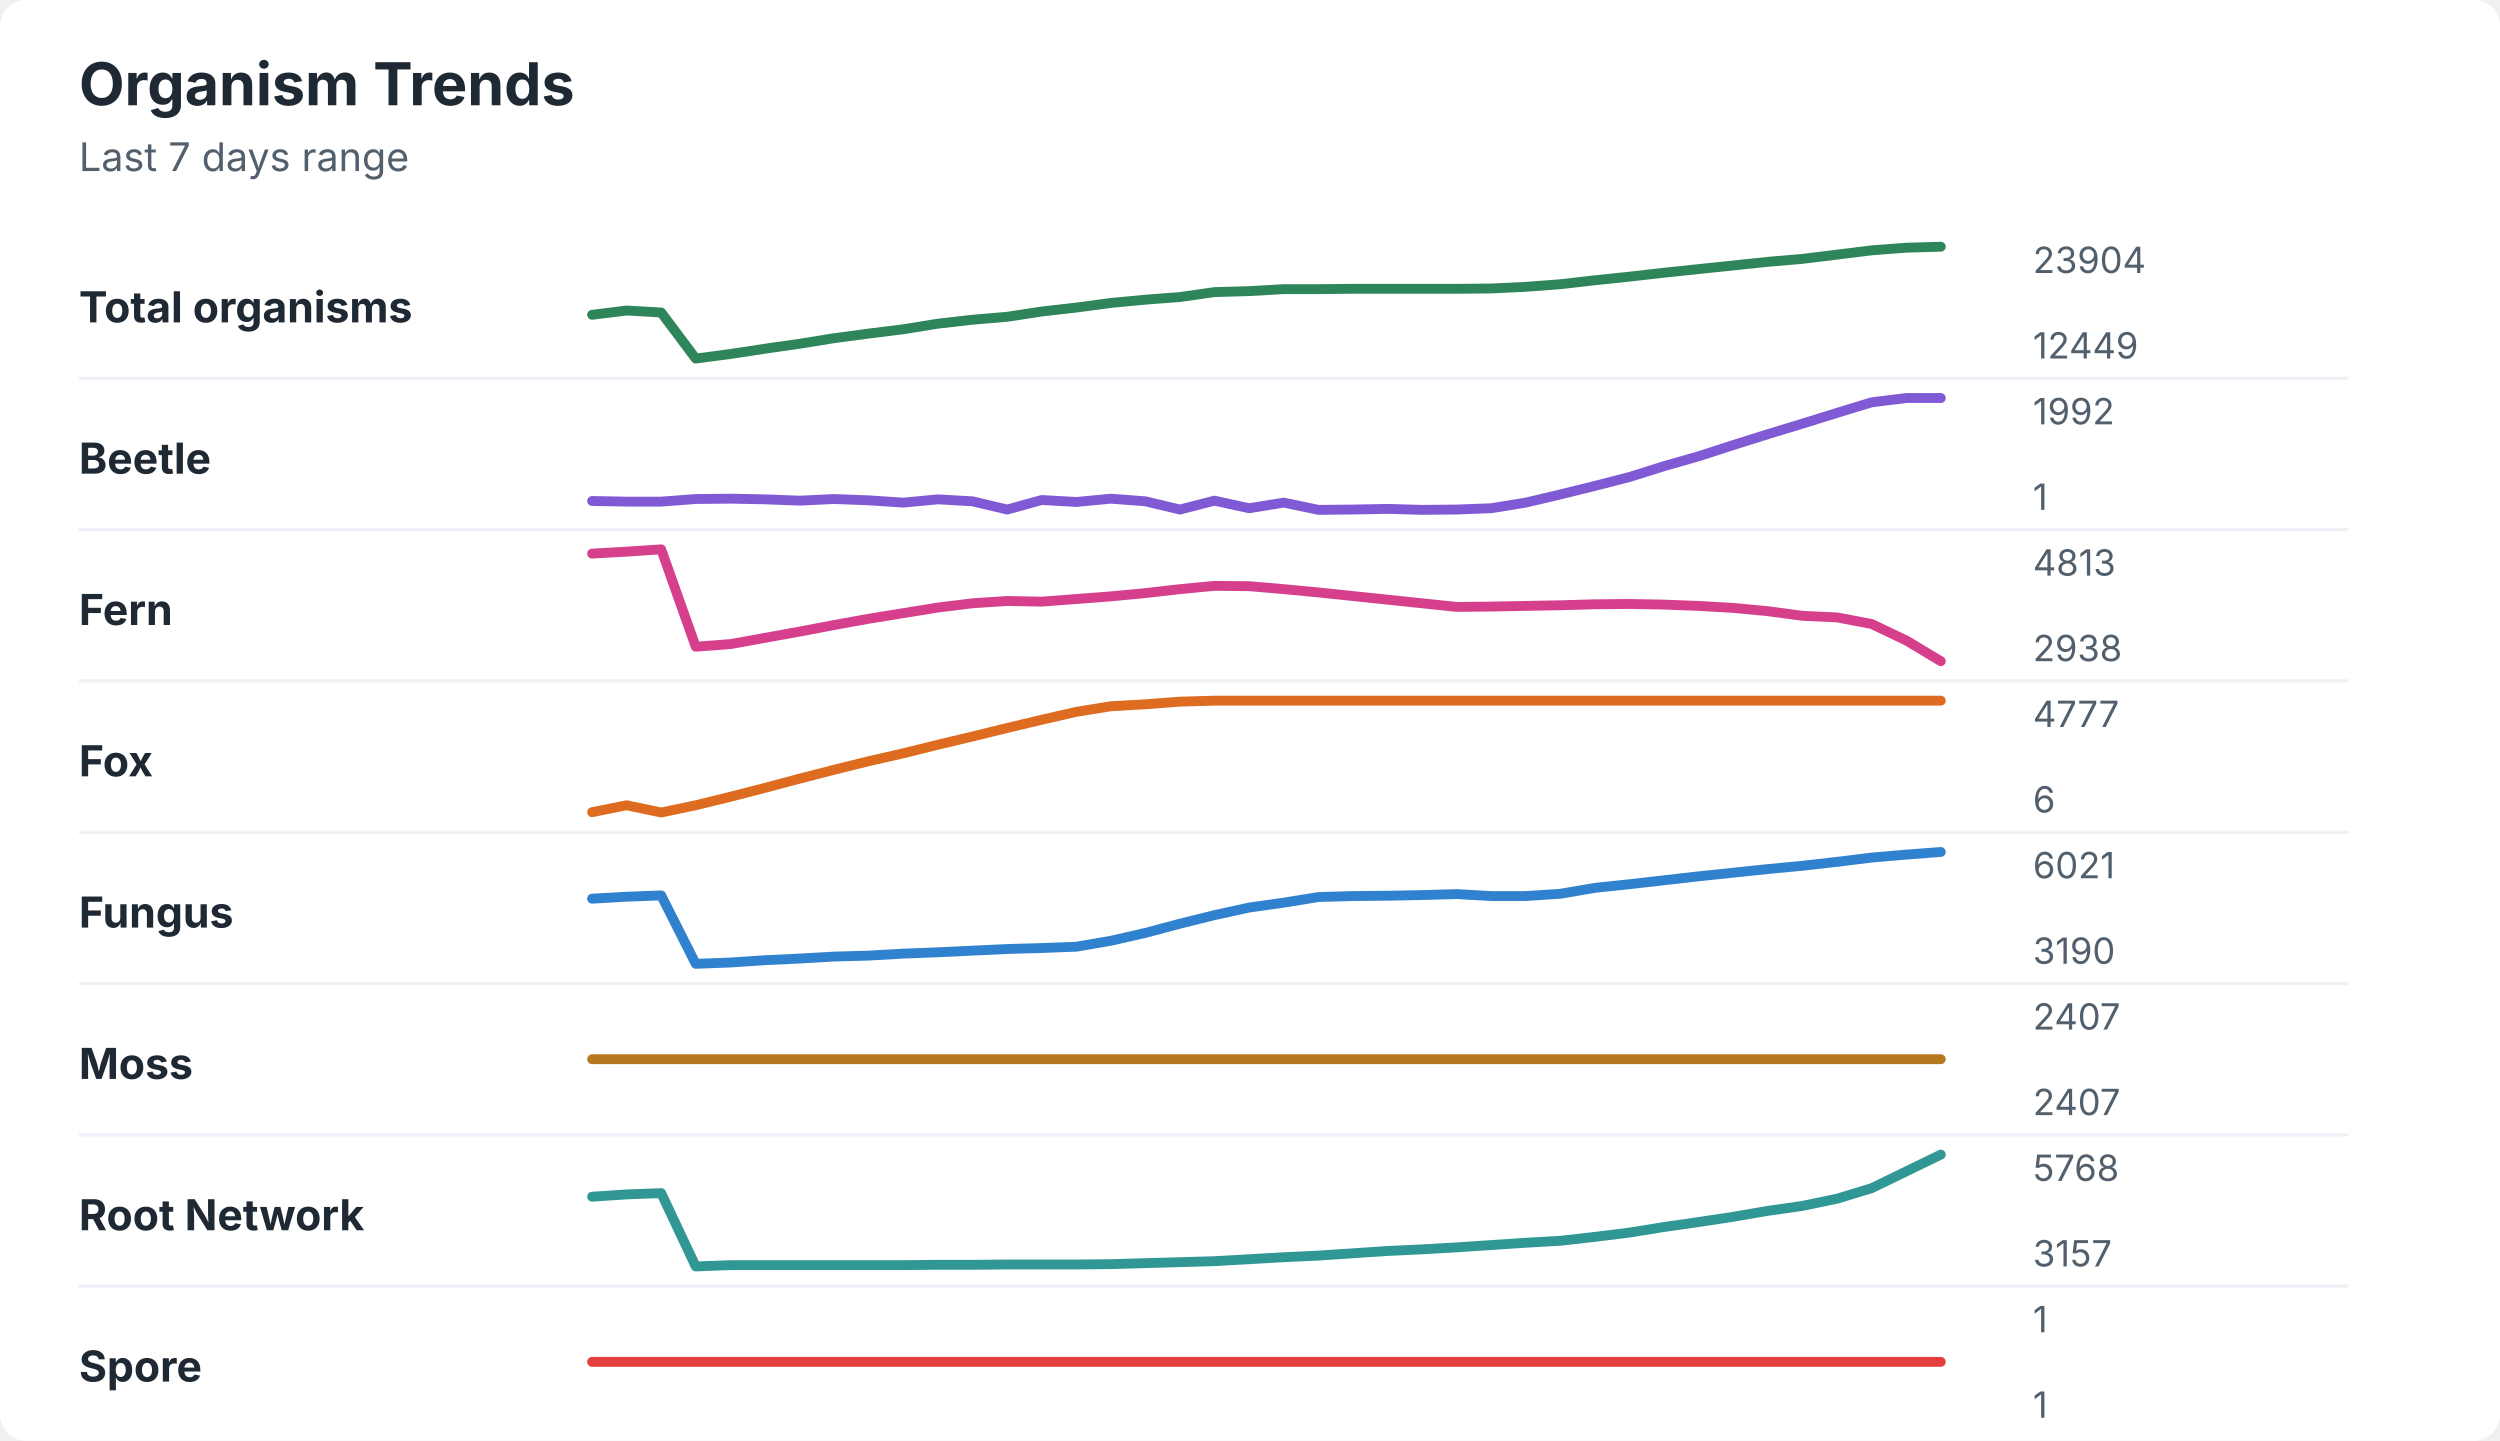
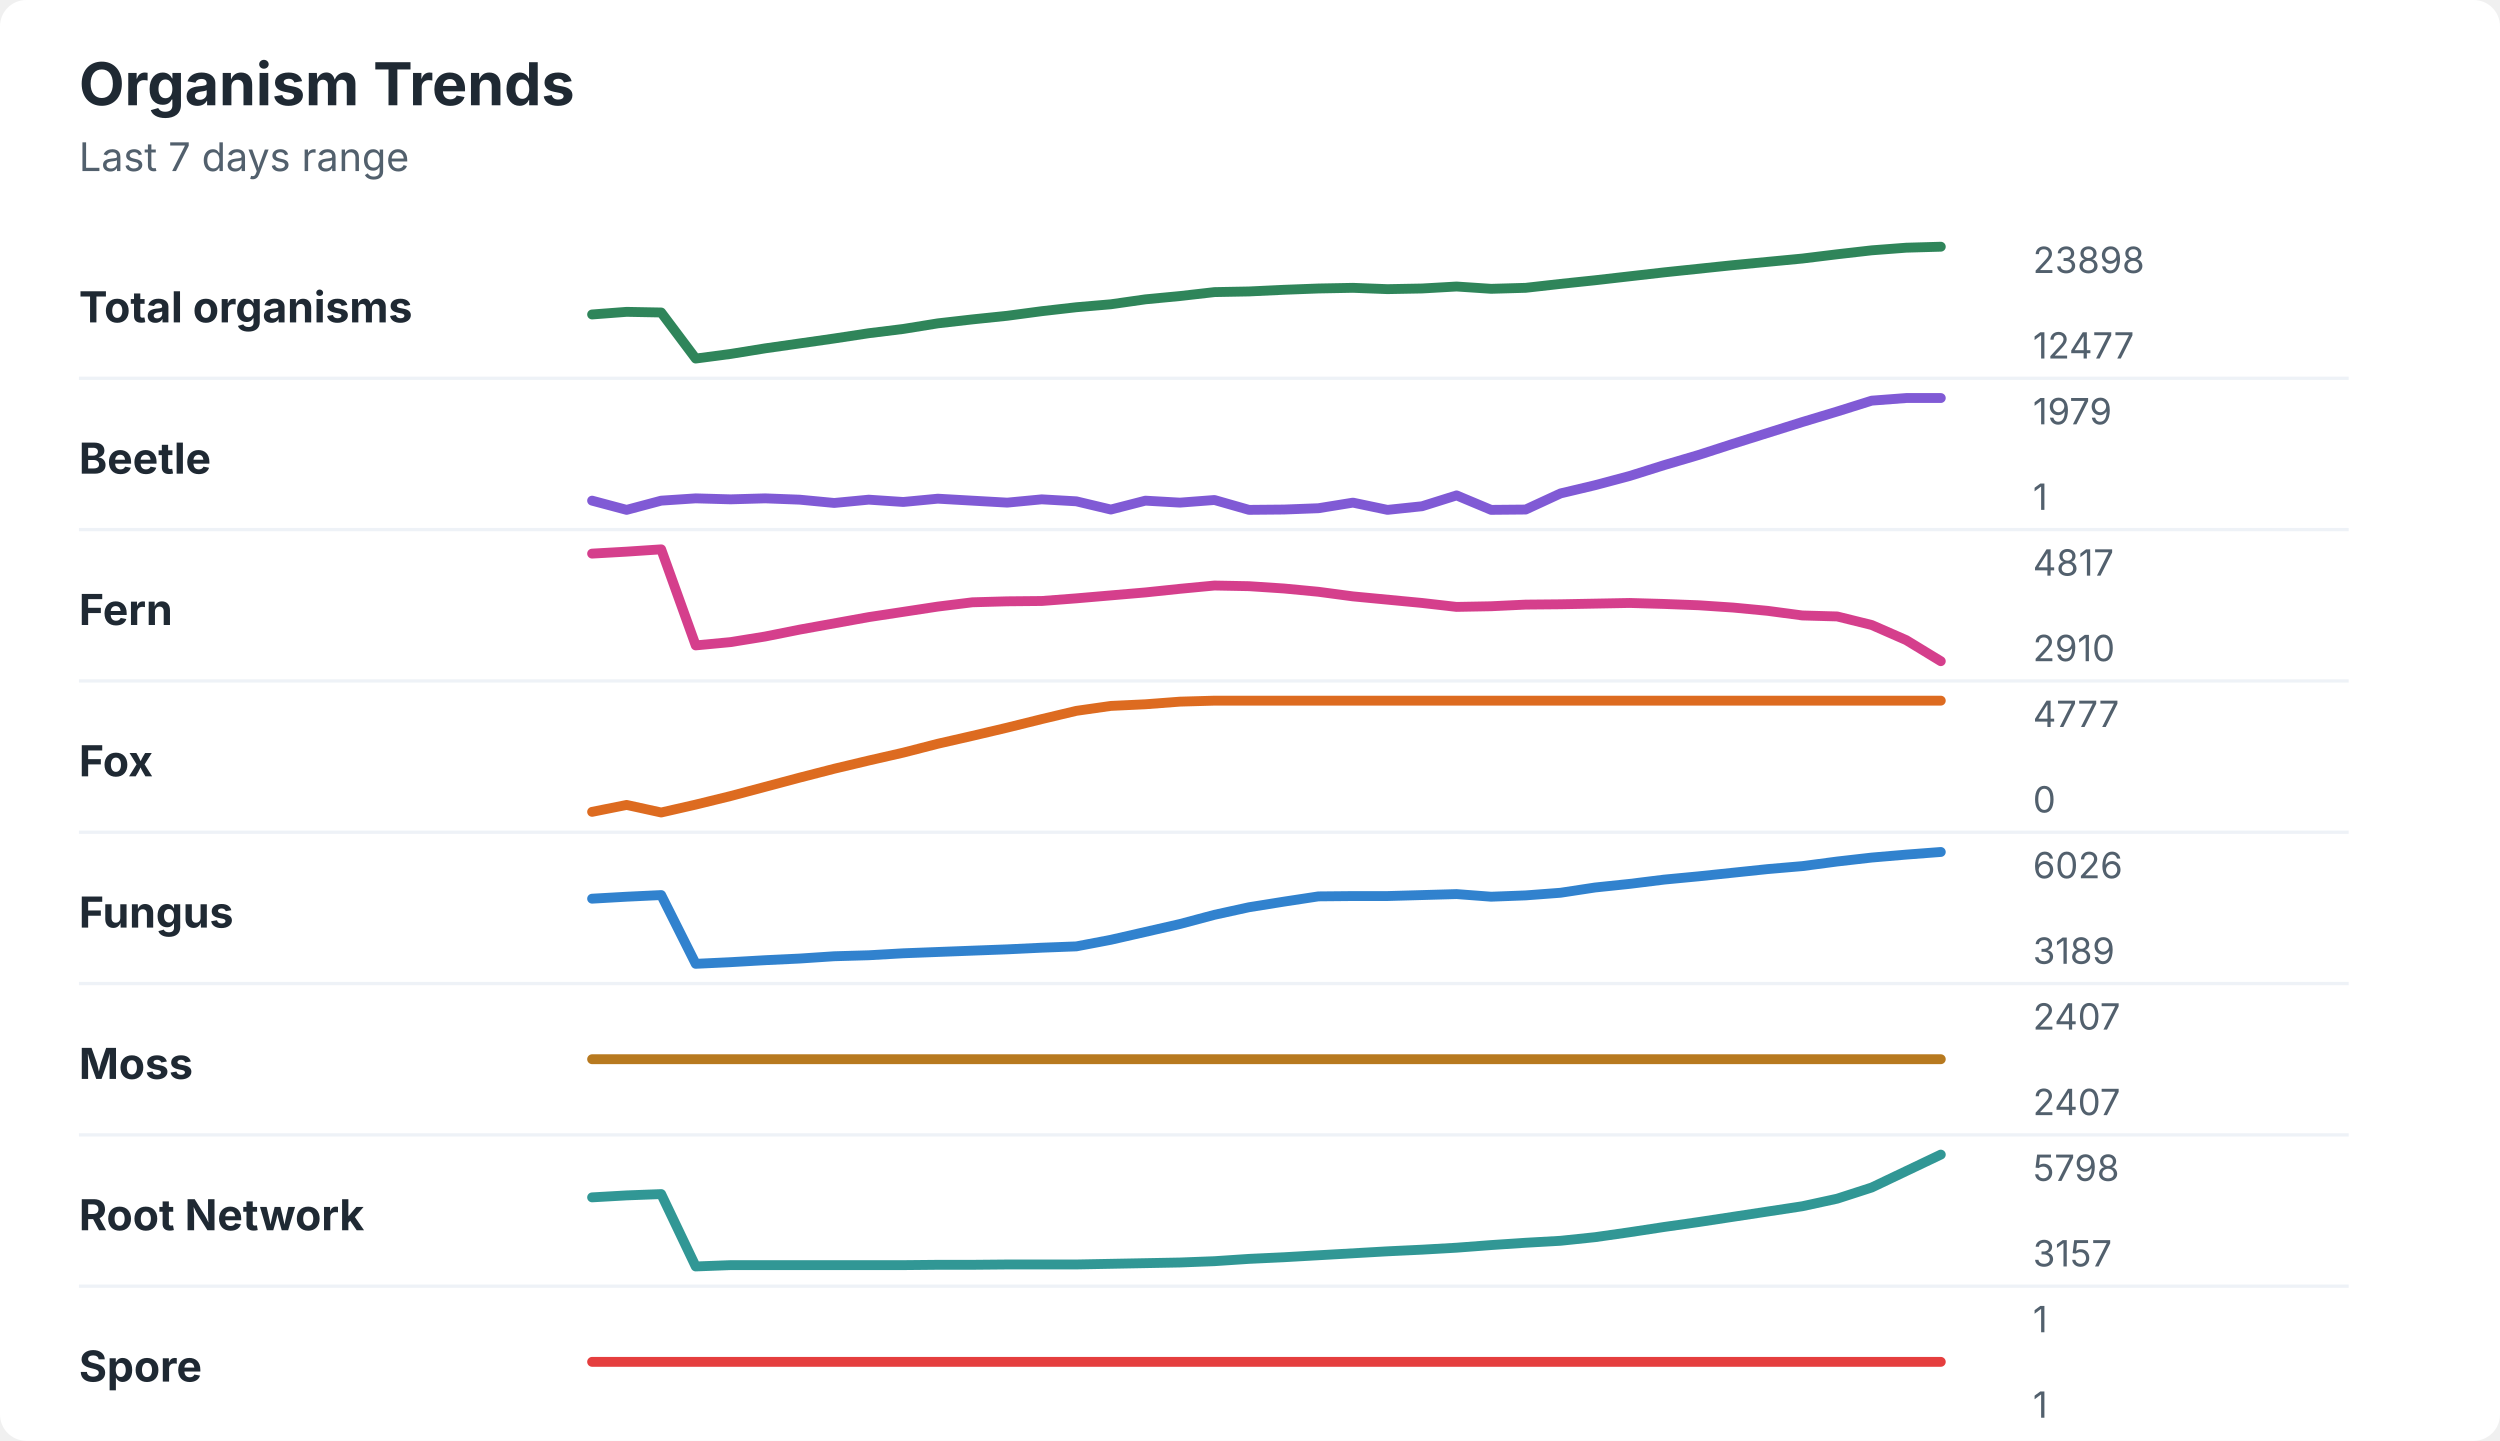
<svg xmlns="http://www.w3.org/2000/svg" width="760" height="438" viewBox="0 0 760 438" role="img" aria-labelledby="title desc">
  <rect width="760" height="438" rx="8" fill="#ffffff" />
  <style>
    text { font-family: -apple-system, BlinkMacSystemFont, "Segoe UI", sans-serif; }
    .title { font-size: 18px; font-weight: 700; fill: #1f2933; }
    .subtitle { font-size: 12px; fill: #52606d; }
    .label { font-size: 13px; font-weight: 650; fill: #1f2933; }
    .axis-value { font-size: 11px; fill: #52606d; }
    .separator { stroke: #eef2f7; stroke-width: 1; }
  </style>
  <text x="24" y="32" class="title">Organism Trends</text>
  <text x="24" y="52" class="subtitle">Last 7 days range</text>
  <text x="24" y="98" class="label">Total organisms</text>
-   <polyline points="180.0,95.7 190.5,94.4 201.0,95.0 211.5,109.0 222.1,107.6 232.6,106.0 243.1,104.5 253.6,102.8 264.1,101.4 274.6,100.1 285.1,98.4 295.6,97.2 306.2,96.3 316.7,94.7 327.2,93.5 337.7,92.1 348.2,91.1 358.7,90.3 369.2,88.8 379.7,88.5 390.3,87.9 400.8,87.9 411.3,87.8 421.8,87.8 432.3,87.8 442.8,87.8 453.3,87.7 463.8,87.2 474.4,86.4 484.9,85.2 495.4,84.1 505.9,82.9 516.4,81.8 526.9,80.7 537.4,79.6 547.9,78.7 558.5,77.4 569.0,76.1 579.5,75.3 590.0,75.0 " fill="none" stroke="#2f855a" stroke-width="3" stroke-linecap="round" stroke-linejoin="round" />
-   <text x="618" y="83" class="axis-value">23904</text>
-   <text x="618" y="109" class="axis-value">12449</text>
+   <polyline points="180.0,95.6 190.5,94.8 201.0,95.0 211.5,109.0 222.1,107.6 232.6,105.9 243.1,104.4 253.6,102.9 264.1,101.3 274.6,100.0 285.1,98.3 295.6,97.1 306.2,96.0 316.7,94.6 327.2,93.4 337.7,92.5 348.2,91.0 358.7,90.0 369.2,88.8 379.7,88.6 390.3,88.1 400.8,87.7 411.3,87.5 421.8,87.9 432.3,87.7 442.8,87.1 453.3,87.8 463.8,87.5 474.4,86.3 484.9,85.2 495.4,84.0 505.9,82.8 516.4,81.7 526.9,80.6 537.4,79.6 547.9,78.6 558.5,77.3 569.0,76.1 579.5,75.3 590.0,75.0 " fill="none" stroke="#2f855a" stroke-width="3" stroke-linecap="round" stroke-linejoin="round" />
+   <text x="618" y="83" class="axis-value">23898</text>
+   <text x="618" y="109" class="axis-value">12477</text>
  <line x1="24" y1="115.0" x2="714" y2="115.0" class="separator" />
  <text x="24" y="144" class="label">Beetle</text>
-   <polyline points="180.0,152.3 190.5,152.5 201.0,152.5 211.5,151.7 222.1,151.6 232.6,151.8 243.1,152.2 253.6,151.7 264.1,152.1 274.6,152.8 285.1,151.8 295.6,152.4 306.2,154.9 316.7,152.0 327.2,152.6 337.7,151.6 348.2,152.4 358.7,154.9 369.2,152.2 379.7,154.5 390.3,152.8 400.8,155.0 411.3,154.9 421.8,154.7 432.3,155.0 442.8,154.9 453.3,154.5 463.8,152.8 474.4,150.3 484.9,147.7 495.4,145.0 505.9,141.7 516.4,138.7 526.9,135.3 537.4,132.0 547.9,128.8 558.5,125.5 569.0,122.3 579.5,121.0 590.0,121.0 " fill="none" stroke="#805ad5" stroke-width="3" stroke-linecap="round" stroke-linejoin="round" />
-   <text x="618" y="129" class="axis-value">1992</text>
+   <polyline points="180.0,152.2 190.5,155.0 201.0,152.2 211.5,151.5 222.1,151.8 232.6,151.5 243.1,151.9 253.6,152.9 264.1,151.9 274.6,152.6 285.1,151.6 295.6,152.2 306.2,152.8 316.7,151.8 327.2,152.4 337.7,154.9 348.2,152.2 358.7,152.8 369.2,152.0 379.7,155.0 390.3,154.9 400.8,154.5 411.3,152.8 421.8,155.0 432.3,153.9 442.8,150.6 453.3,155.0 463.8,154.9 474.4,150.0 484.9,147.5 495.4,144.7 505.9,141.4 516.4,138.3 526.9,134.9 537.4,131.6 547.9,128.3 558.5,125.1 569.0,121.8 579.5,121.0 590.0,121.0 " fill="none" stroke="#805ad5" stroke-width="3" stroke-linecap="round" stroke-linejoin="round" />
+   <text x="618" y="129" class="axis-value">1979</text>
  <text x="618" y="155" class="axis-value">1</text>
  <line x1="24" y1="161.0" x2="714" y2="161.0" class="separator" />
  <text x="24" y="190" class="label">Fern</text>
-   <polyline points="180.0,168.3 190.5,167.7 201.0,167.0 211.5,196.6 222.1,195.8 232.6,193.9 243.1,192.0 253.6,190.0 264.1,188.1 274.6,186.4 285.1,184.7 295.6,183.4 306.2,182.7 316.7,182.9 327.2,182.1 337.7,181.3 348.2,180.3 358.7,179.1 369.2,178.1 379.7,178.2 390.3,179.1 400.8,180.1 411.3,181.2 421.8,182.3 432.3,183.4 442.8,184.5 453.3,184.4 463.8,184.2 474.4,184.0 484.9,183.7 495.4,183.6 505.9,183.8 516.4,184.2 526.9,184.8 537.4,185.8 547.9,187.2 558.5,187.7 569.0,189.7 579.5,194.7 590.0,201.0 " fill="none" stroke="#d53f8c" stroke-width="3" stroke-linecap="round" stroke-linejoin="round" />
-   <text x="618" y="175" class="axis-value">4813</text>
-   <text x="618" y="201" class="axis-value">2938</text>
+   <polyline points="180.0,168.3 190.5,167.7 201.0,167.0 211.5,196.2 222.1,195.2 232.6,193.5 243.1,191.4 253.6,189.5 264.1,187.6 274.6,186.0 285.1,184.4 295.6,183.1 306.2,182.8 316.7,182.7 327.2,181.9 337.7,181.0 348.2,180.1 358.7,179.0 369.2,178.0 379.7,178.2 390.3,178.9 400.8,179.9 411.3,181.3 421.8,182.3 432.3,183.3 442.8,184.5 453.3,184.3 463.8,183.8 474.4,183.7 484.9,183.5 495.4,183.3 505.9,183.6 516.4,184.0 526.9,184.7 537.4,185.7 547.9,187.1 558.5,187.4 569.0,190.0 579.5,194.6 590.0,201.0 " fill="none" stroke="#d53f8c" stroke-width="3" stroke-linecap="round" stroke-linejoin="round" />
+   <text x="618" y="175" class="axis-value">4817</text>
+   <text x="618" y="201" class="axis-value">2910</text>
  <line x1="24" y1="207.0" x2="714" y2="207.0" class="separator" />
  <text x="24" y="236" class="label">Fox</text>
-   <polyline points="180.0,246.9 190.5,244.8 201.0,247.0 211.5,244.8 222.1,242.2 232.6,239.5 243.1,236.7 253.6,234.0 264.1,231.4 274.6,229.0 285.1,226.4 295.6,223.9 306.2,221.3 316.7,218.8 327.2,216.4 337.7,214.7 348.2,214.1 358.7,213.3 369.2,213.0 379.7,213.0 390.3,213.0 400.8,213.0 411.3,213.0 421.8,213.0 432.3,213.0 442.8,213.0 453.3,213.0 463.8,213.0 474.4,213.0 484.9,213.0 495.4,213.0 505.9,213.0 516.4,213.0 526.9,213.0 537.4,213.0 547.9,213.0 558.5,213.0 569.0,213.0 579.5,213.0 590.0,213.0 " fill="none" stroke="#dd6b20" stroke-width="3" stroke-linecap="round" stroke-linejoin="round" />
+   <polyline points="180.0,246.8 190.5,244.7 201.0,247.0 211.5,244.6 222.1,242.0 232.6,239.2 243.1,236.4 253.6,233.7 264.1,231.2 274.6,228.8 285.1,226.1 295.6,223.7 306.2,221.2 316.7,218.6 327.2,216.1 337.7,214.6 348.2,214.1 358.7,213.3 369.2,213.0 379.7,213.0 390.3,213.0 400.8,213.0 411.3,213.0 421.8,213.0 432.3,213.0 442.8,213.0 453.3,213.0 463.8,213.0 474.4,213.0 484.9,213.0 495.4,213.0 505.9,213.0 516.4,213.0 526.9,213.0 537.4,213.0 547.9,213.0 558.5,213.0 569.0,213.0 579.5,213.0 590.0,213.0 " fill="none" stroke="#dd6b20" stroke-width="3" stroke-linecap="round" stroke-linejoin="round" />
  <text x="618" y="221" class="axis-value">4777</text>
-   <text x="618" y="247" class="axis-value">6</text>
+   <text x="618" y="247" class="axis-value">0</text>
  <line x1="24" y1="253.0" x2="714" y2="253.0" class="separator" />
  <text x="24" y="282" class="label">Fungus</text>
-   <polyline points="180.0,273.2 190.5,272.6 201.0,272.2 211.5,293.0 222.1,292.6 232.6,291.9 243.1,291.4 253.6,290.8 264.1,290.5 274.6,289.9 285.1,289.5 295.6,289.0 306.2,288.5 316.7,288.2 327.2,287.8 337.7,286.0 348.2,283.6 358.7,280.8 369.2,278.2 379.7,275.9 390.3,274.4 400.8,272.7 411.3,272.4 421.8,272.3 432.3,272.1 442.8,271.8 453.3,272.4 463.8,272.4 474.4,271.7 484.9,269.9 495.4,268.8 505.9,267.6 516.4,266.4 526.9,265.3 537.4,264.2 547.9,263.2 558.5,262.0 569.0,260.7 579.5,259.8 590.0,259.0 " fill="none" stroke="#3182ce" stroke-width="3" stroke-linecap="round" stroke-linejoin="round" />
-   <text x="618" y="267" class="axis-value">6021</text>
-   <text x="618" y="293" class="axis-value">3190</text>
+   <polyline points="180.0,273.2 190.5,272.6 201.0,272.1 211.5,293.0 222.1,292.5 232.6,291.9 243.1,291.4 253.6,290.7 264.1,290.4 274.6,289.8 285.1,289.4 295.6,289.0 306.2,288.6 316.7,288.1 327.2,287.7 337.7,285.7 348.2,283.3 358.7,280.9 369.2,278.1 379.7,275.8 390.3,274.1 400.8,272.5 411.3,272.4 421.8,272.4 432.3,272.1 442.8,271.8 453.3,272.6 463.8,272.2 474.4,271.4 484.9,269.8 495.4,268.7 505.9,267.4 516.4,266.4 526.9,265.3 537.4,264.2 547.9,263.3 558.5,261.9 569.0,260.7 579.5,259.8 590.0,259.0 " fill="none" stroke="#3182ce" stroke-width="3" stroke-linecap="round" stroke-linejoin="round" />
+   <text x="618" y="267" class="axis-value">6026</text>
+   <text x="618" y="293" class="axis-value">3189</text>
  <line x1="24" y1="299.0" x2="714" y2="299.0" class="separator" />
  <text x="24" y="328" class="label">Moss</text>
  <polyline points="180.0,322.0 190.5,322.0 201.0,322.0 211.5,322.0 222.1,322.0 232.6,322.0 243.1,322.0 253.6,322.0 264.1,322.0 274.6,322.0 285.1,322.0 295.6,322.0 306.2,322.0 316.7,322.0 327.2,322.0 337.7,322.0 348.2,322.0 358.7,322.0 369.2,322.0 379.7,322.0 390.3,322.0 400.8,322.0 411.3,322.0 421.8,322.0 432.3,322.0 442.8,322.0 453.3,322.0 463.8,322.0 474.4,322.0 484.9,322.0 495.4,322.0 505.9,322.0 516.4,322.0 526.9,322.0 537.4,322.0 547.9,322.0 558.5,322.0 569.0,322.0 579.5,322.0 590.0,322.0 " fill="none" stroke="#b7791f" stroke-width="3" stroke-linecap="round" stroke-linejoin="round" />
  <text x="618" y="313" class="axis-value">2407</text>
  <text x="618" y="339" class="axis-value">2407</text>
  <line x1="24" y1="345.0" x2="714" y2="345.0" class="separator" />
  <text x="24" y="374" class="label">Root Network</text>
-   <polyline points="180.0,363.8 190.5,363.1 201.0,362.7 211.5,385.0 222.1,384.6 232.6,384.6 243.1,384.6 253.6,384.6 264.1,384.6 274.6,384.6 285.1,384.5 295.6,384.5 306.2,384.4 316.7,384.4 327.2,384.4 337.7,384.3 348.2,384.0 358.7,383.7 369.2,383.4 379.7,382.8 390.3,382.2 400.8,381.7 411.3,381.0 421.8,380.3 432.3,379.8 442.8,379.2 453.3,378.5 463.8,377.8 474.4,377.2 484.9,376.0 495.4,374.7 505.9,373.0 516.4,371.5 526.9,369.9 537.4,368.1 547.9,366.6 558.5,364.4 569.0,361.2 579.5,356.1 590.0,351.0 " fill="none" stroke="#319795" stroke-width="3" stroke-linecap="round" stroke-linejoin="round" />
-   <text x="618" y="359" class="axis-value">5768</text>
+   <polyline points="180.0,364.0 190.5,363.4 201.0,363.0 211.5,385.0 222.1,384.6 232.6,384.6 243.1,384.6 253.6,384.6 264.1,384.6 274.6,384.6 285.1,384.5 295.6,384.5 306.2,384.4 316.7,384.4 327.2,384.4 337.7,384.2 348.2,384.0 358.7,383.8 369.2,383.4 379.7,382.7 390.3,382.2 400.8,381.6 411.3,381.0 421.8,380.4 432.3,379.9 442.8,379.3 453.3,378.5 463.8,377.8 474.4,377.2 484.9,376.1 495.4,374.6 505.9,373.0 516.4,371.5 526.9,369.9 537.4,368.3 547.9,366.7 558.5,364.4 569.0,361.0 579.5,356.0 590.0,351.0 " fill="none" stroke="#319795" stroke-width="3" stroke-linecap="round" stroke-linejoin="round" />
+   <text x="618" y="359" class="axis-value">5798</text>
  <text x="618" y="385" class="axis-value">3157</text>
  <line x1="24" y1="391.0" x2="714" y2="391.0" class="separator" />
  <text x="24" y="420" class="label">Spore</text>
  <polyline points="180.0,414.0 190.5,414.0 201.0,414.0 211.5,414.0 222.1,414.0 232.6,414.0 243.1,414.0 253.6,414.0 264.1,414.0 274.6,414.0 285.1,414.0 295.6,414.0 306.2,414.0 316.7,414.0 327.2,414.0 337.7,414.0 348.2,414.0 358.7,414.0 369.2,414.0 379.7,414.0 390.3,414.0 400.8,414.0 411.3,414.0 421.8,414.0 432.3,414.0 442.8,414.0 453.3,414.0 463.8,414.0 474.4,414.0 484.9,414.0 495.4,414.0 505.9,414.0 516.4,414.0 526.9,414.0 537.4,414.0 547.9,414.0 558.5,414.0 569.0,414.0 579.5,414.0 590.0,414.0 " fill="none" stroke="#e53e3e" stroke-width="3" stroke-linecap="round" stroke-linejoin="round" />
  <text x="618" y="405" class="axis-value">1</text>
  <text x="618" y="431" class="axis-value">1</text>
</svg>
